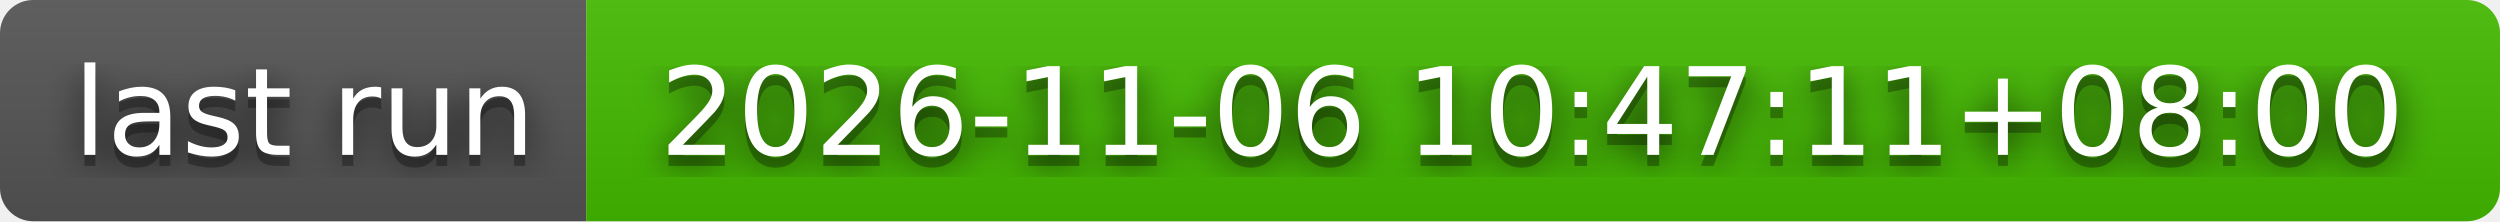
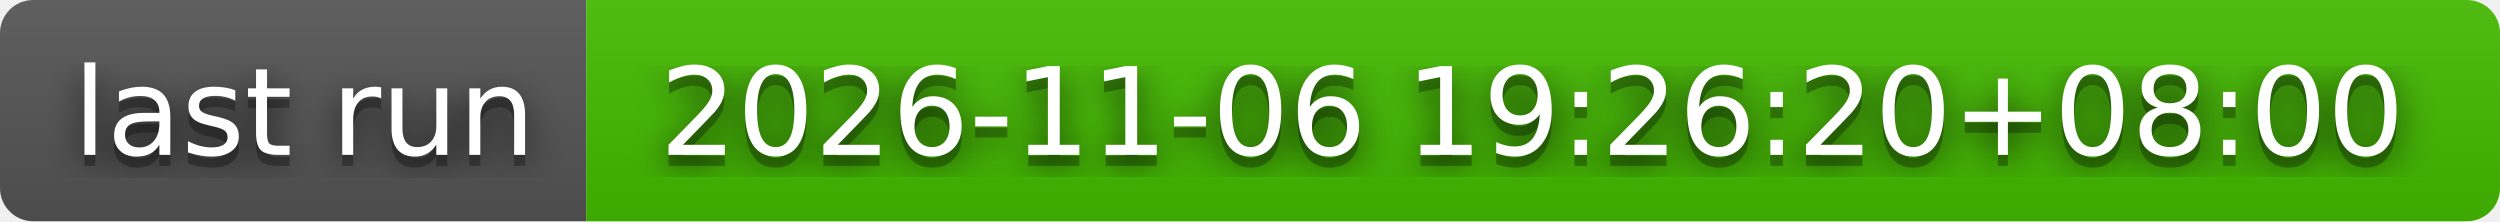
- <svg xmlns="http://www.w3.org/2000/svg" width="226" height="20" role="img" aria-label="last run: 2026-11-06 10:47:11+08:00">
+ <svg xmlns="http://www.w3.org/2000/svg" width="226" height="20" role="img" aria-label="last run: 2026-11-06 19:26:20+08:00">
  <filter id="blur">
    <feGaussianBlur stdDeviation="16" />
  </filter>
  <linearGradient id="s" x2="0" y2="100%">
    <stop offset="0" stop-color="#bbb" stop-opacity=".1" />
    <stop offset="1" stop-opacity=".1" />
  </linearGradient>
  <clipPath id="r">
    <rect width="226" height="20" rx="3" />
  </clipPath>
  <g clip-path="url(#r)">
    <rect width="53" height="20" fill="#555" />
    <rect x="53" width="173" height="20" fill="#4b0" />
    <rect width="226" height="20" fill="url(#s)" />
  </g>
  <g fill="#fff" text-anchor="middle" font-family="Verdana,Geneva,DejaVu Sans,sans-serif" text-rendering="geometricPrecision" font-size="110">
    <g transform="scale(.1)">
      <g aria-hidden="true" fill="#010101">
        <text x="275" y="150" fill-opacity=".8" filter="url(#blur)" textLength="430">last run</text>
        <text x="275" y="150" fill-opacity=".3" textLength="430">last run</text>
      </g>
      <text x="275" y="140" textLength="430">last run</text>
    </g>
    <g transform="scale(.1)">
      <g aria-hidden="true" fill="#010101">
-         <text x="1385" y="150" fill-opacity=".8" filter="url(#blur)" textLength="1630">2026-11-06 10:47:11+08:00</text>
-         <text x="1385" y="150" fill-opacity=".3" textLength="1630">2026-11-06 10:47:11+08:00</text>
+         <text x="1385" y="150" fill-opacity=".8" filter="url(#blur)" textLength="1630">2026-11-06 19:26:20+08:00</text>
+         <text x="1385" y="150" fill-opacity=".3" textLength="1630">2026-11-06 19:26:20+08:00</text>
      </g>
-       <text x="1385" y="140" textLength="1630">2026-11-06 10:47:11+08:00</text>
+       <text x="1385" y="140" textLength="1630">2026-11-06 19:26:20+08:00</text>
    </g>
  </g>
</svg>
